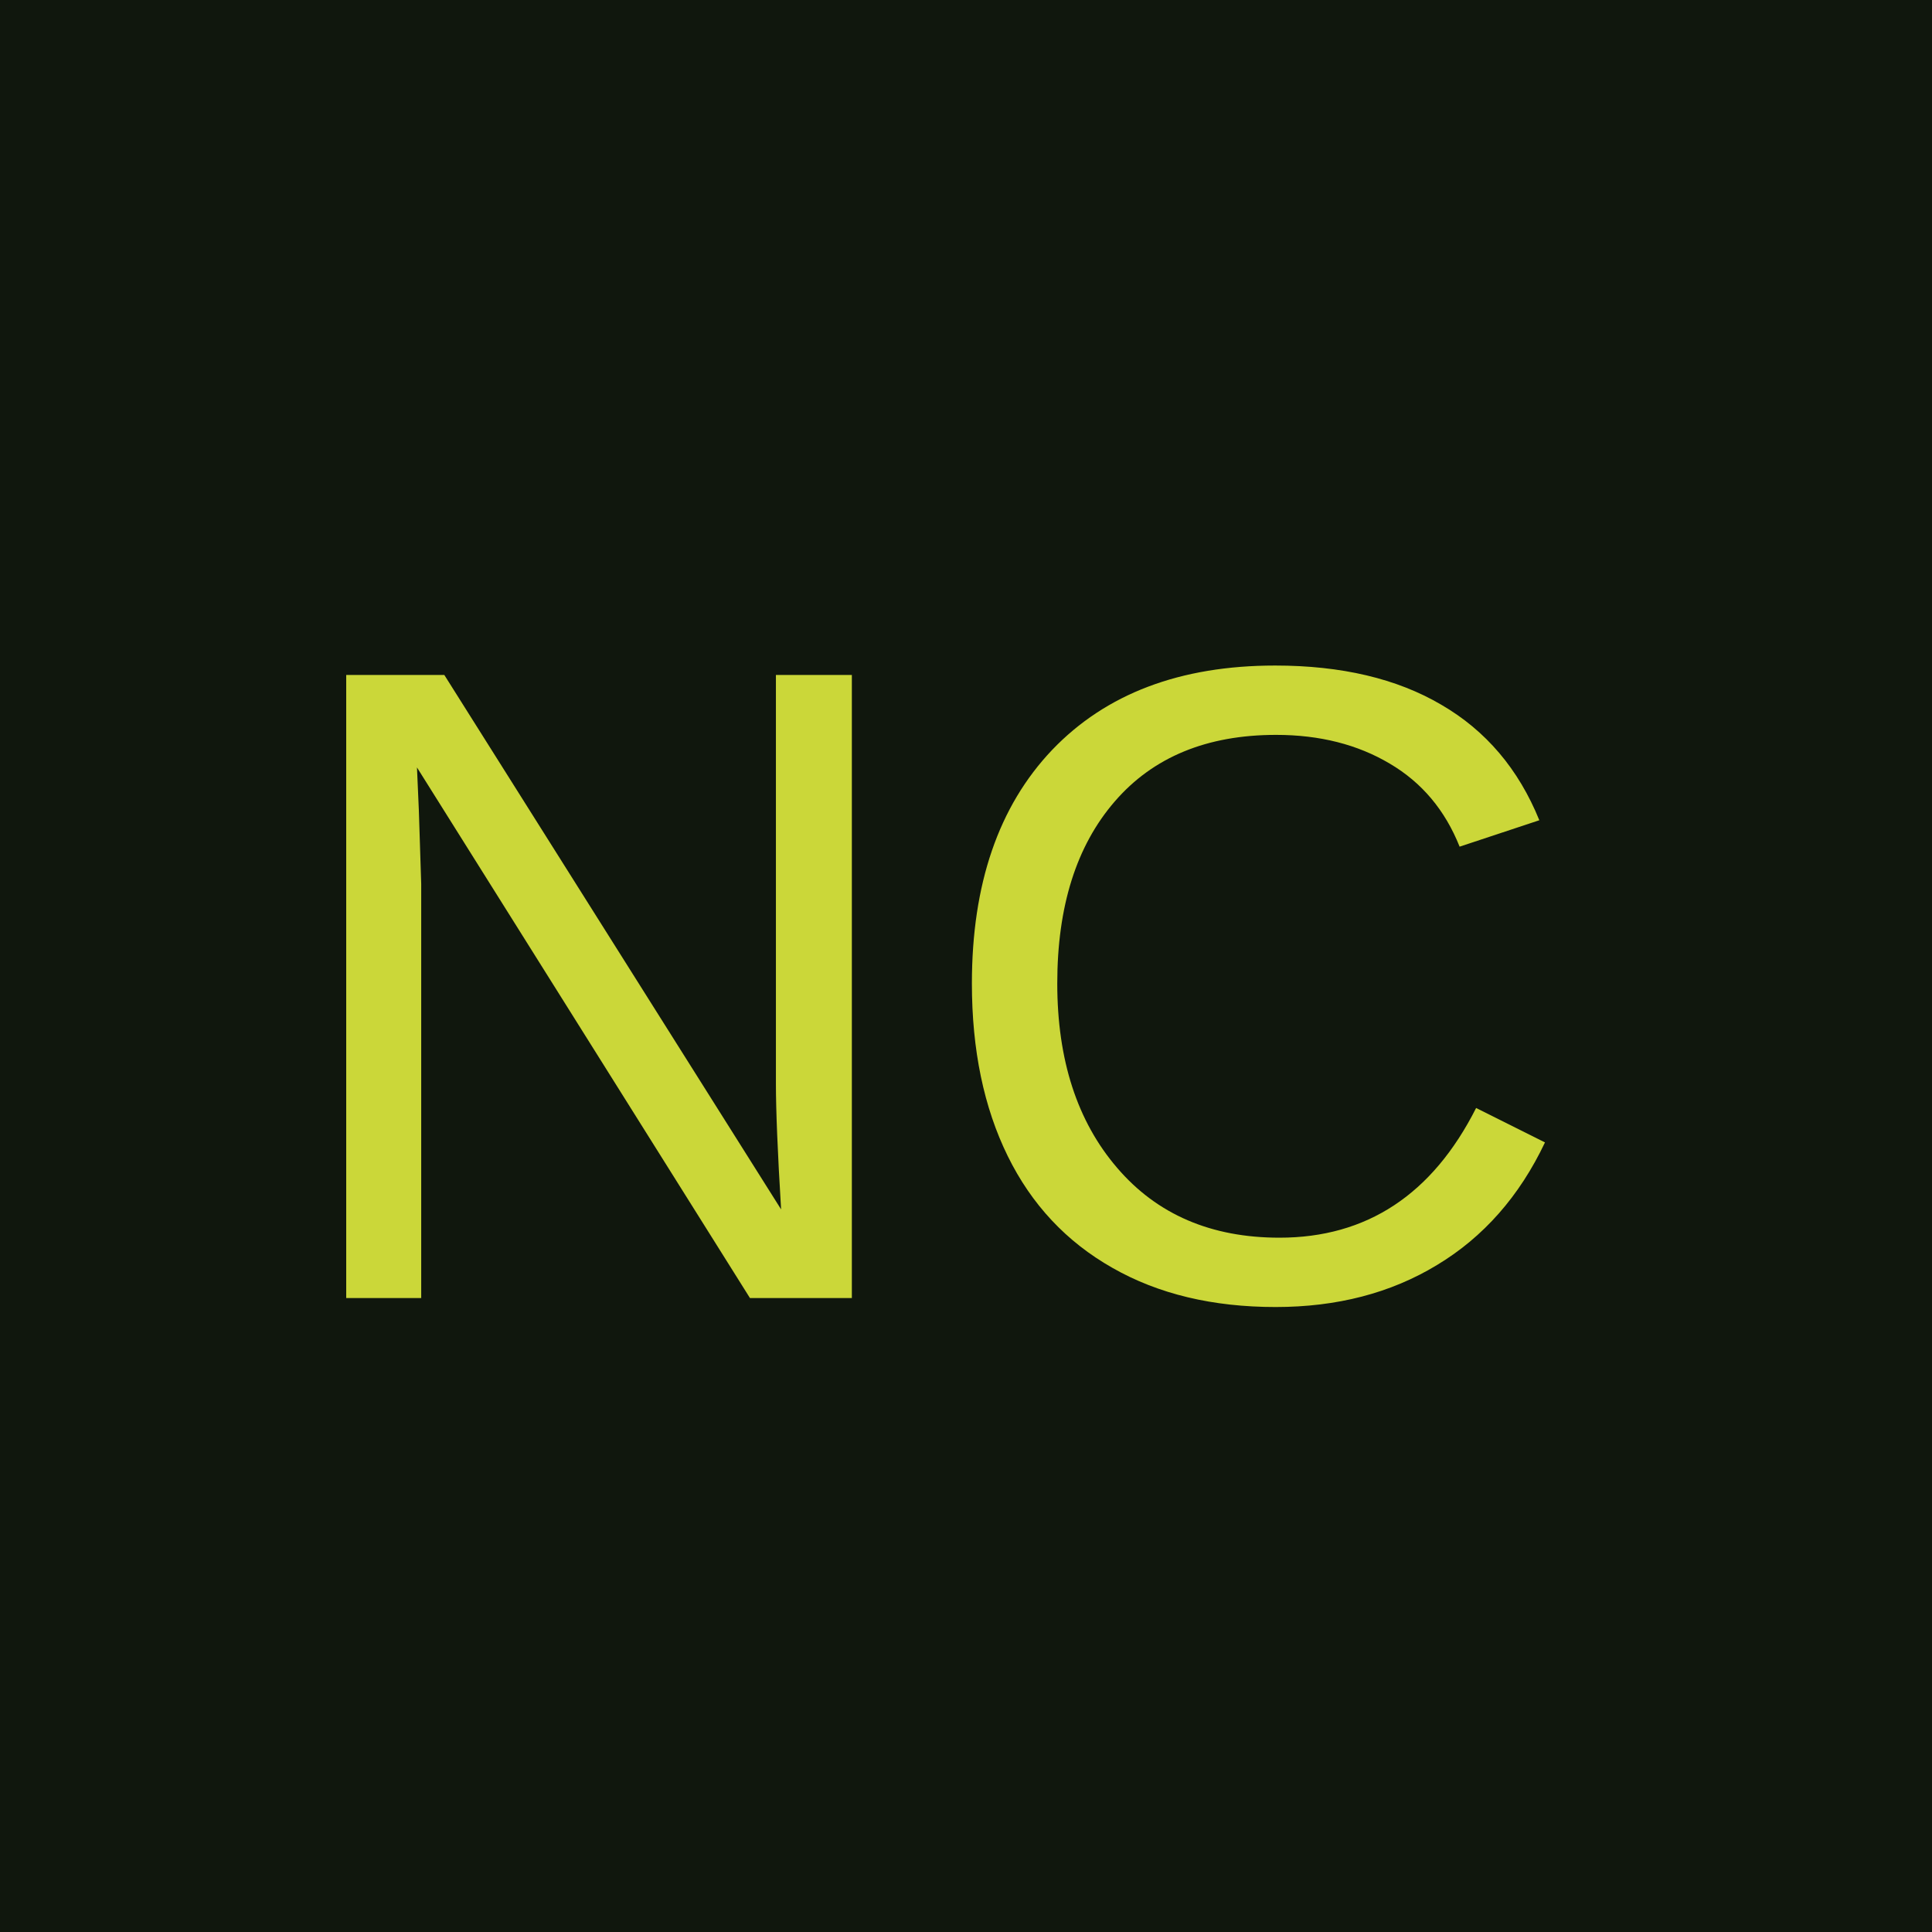
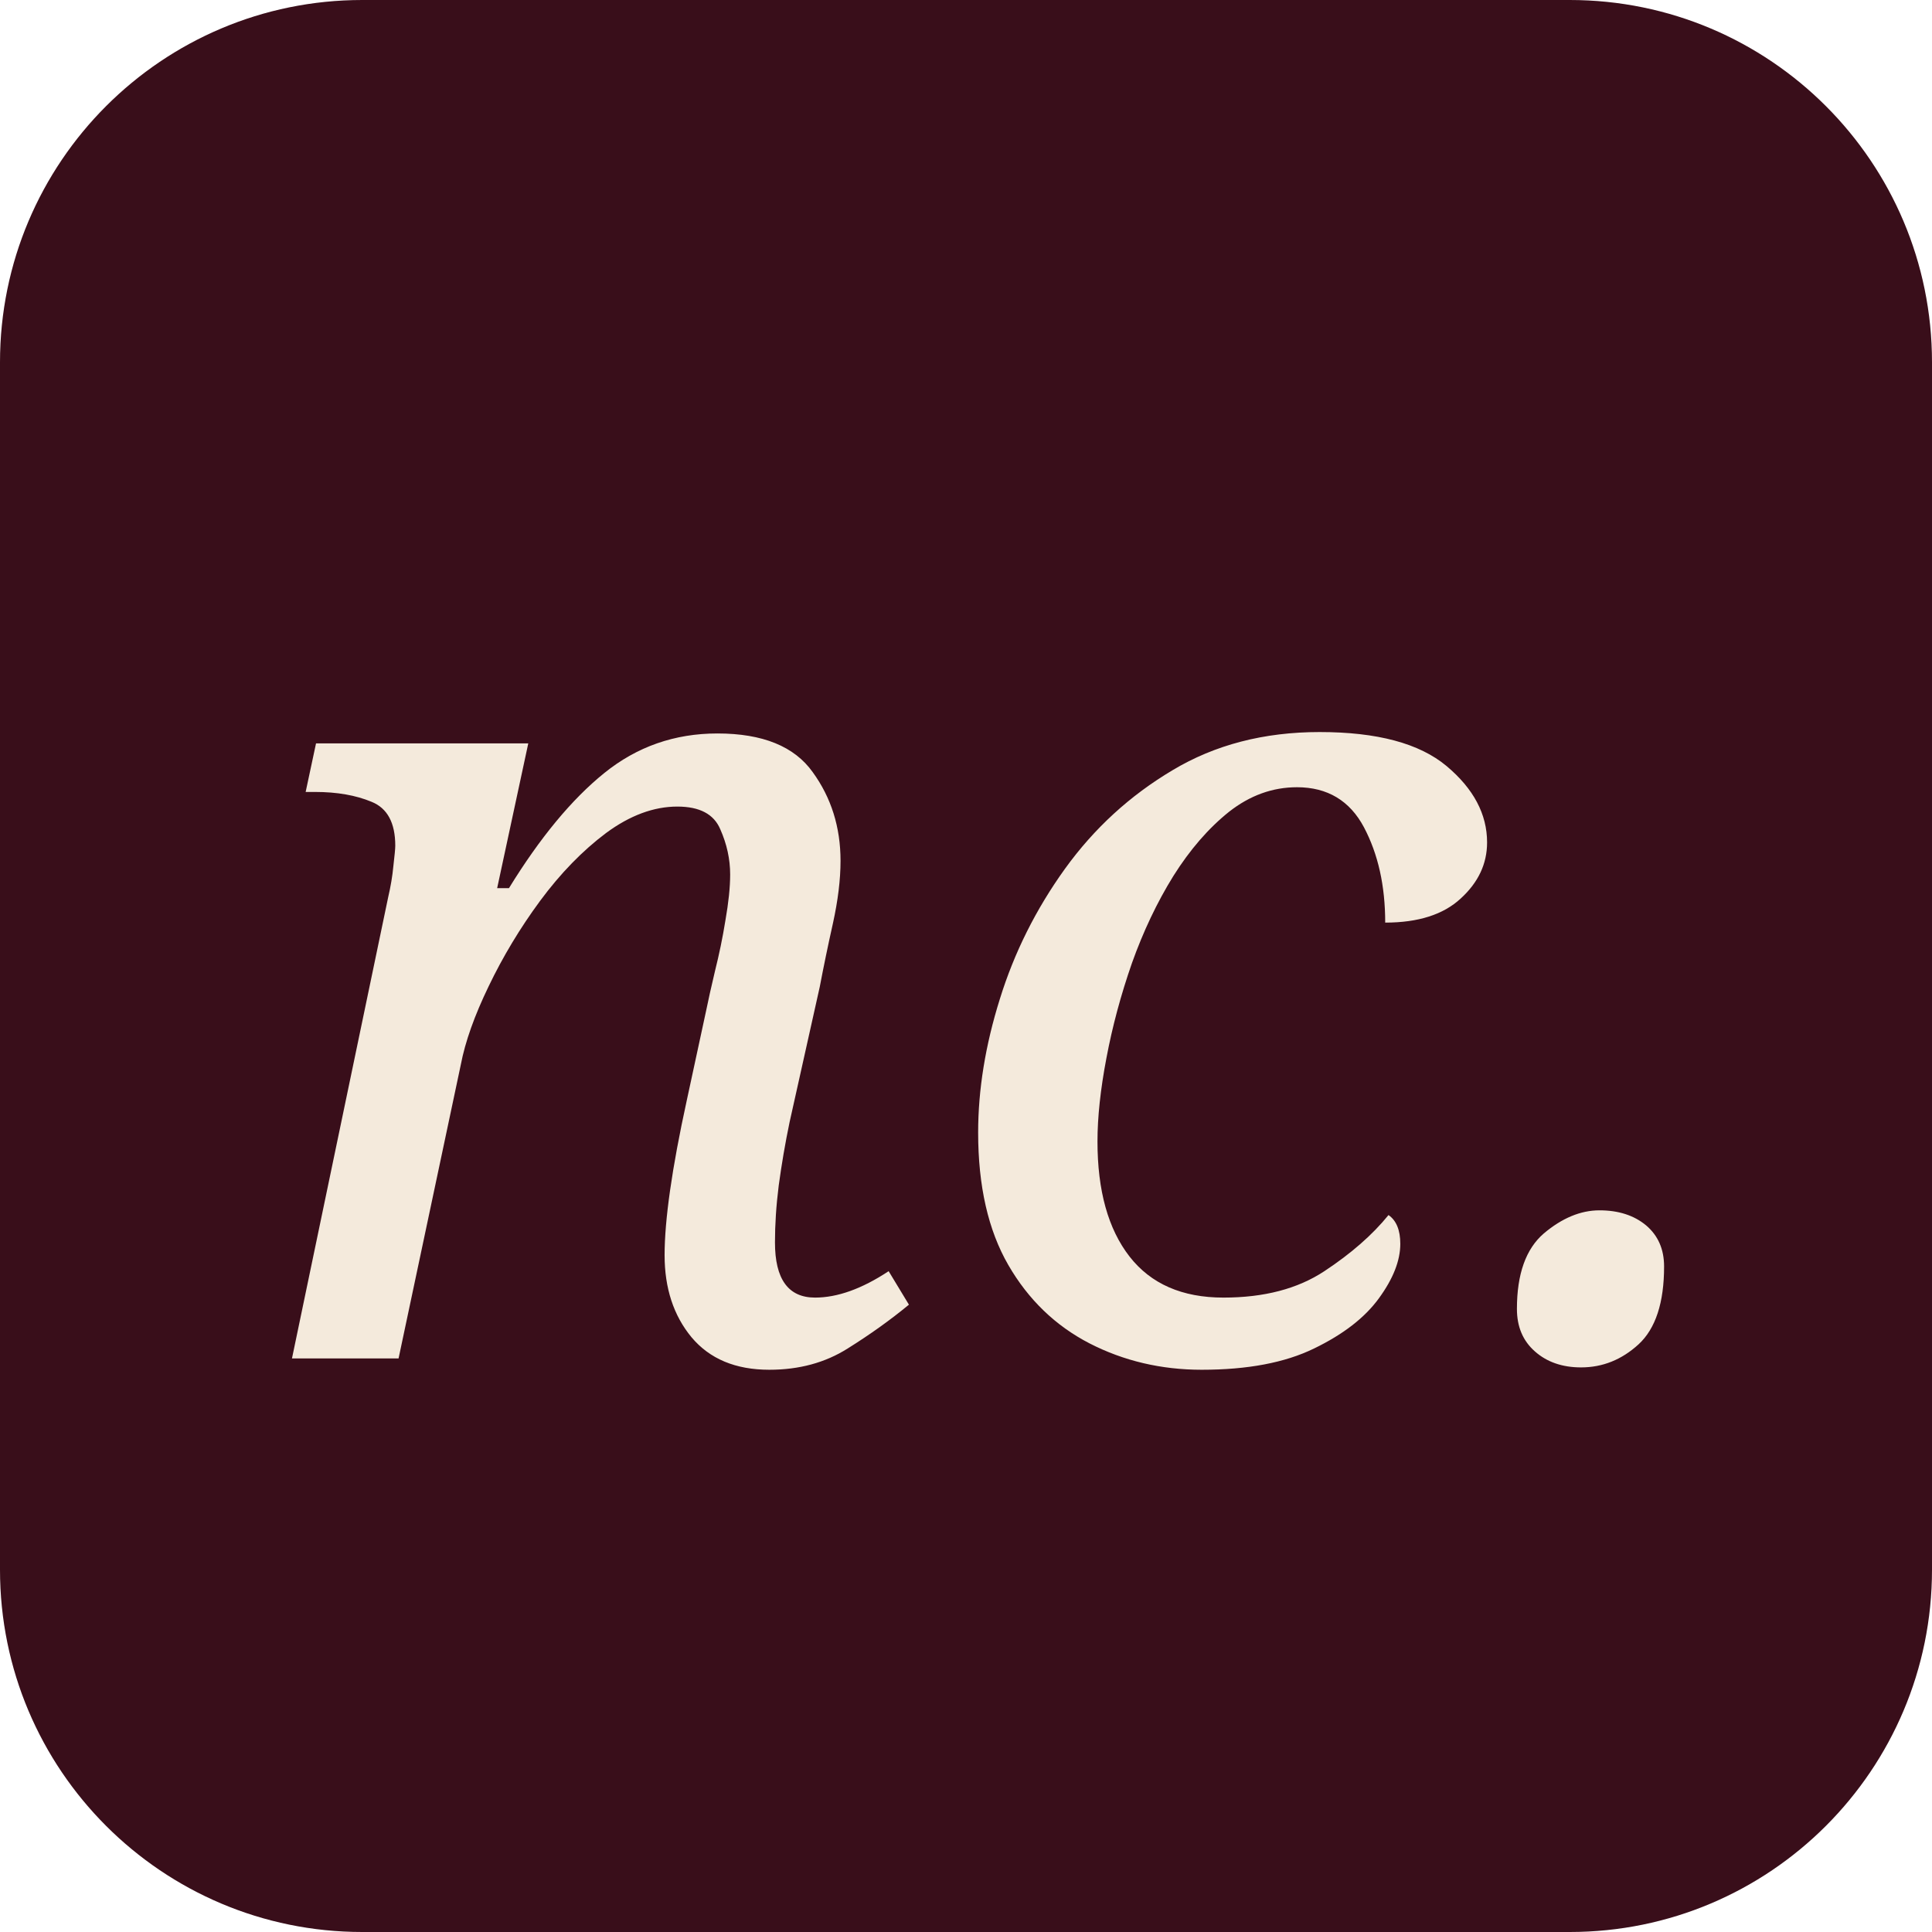
<svg xmlns="http://www.w3.org/2000/svg" viewBox="0 0 64 64">
-   <rect width="64" height="64" fill="#10170d" />
-   <text x="9" y="43" fill="#cbd739" font-family="Arial" font-size="30">NC</text>
+   <rect width="64" height="64" rx="12" fill="#390e1a" />
+   <text x="8" y="45" fill="#f4eadc" font-family="Georgia,serif" font-size="38" font-style="italic">nc.</text>
</svg>
